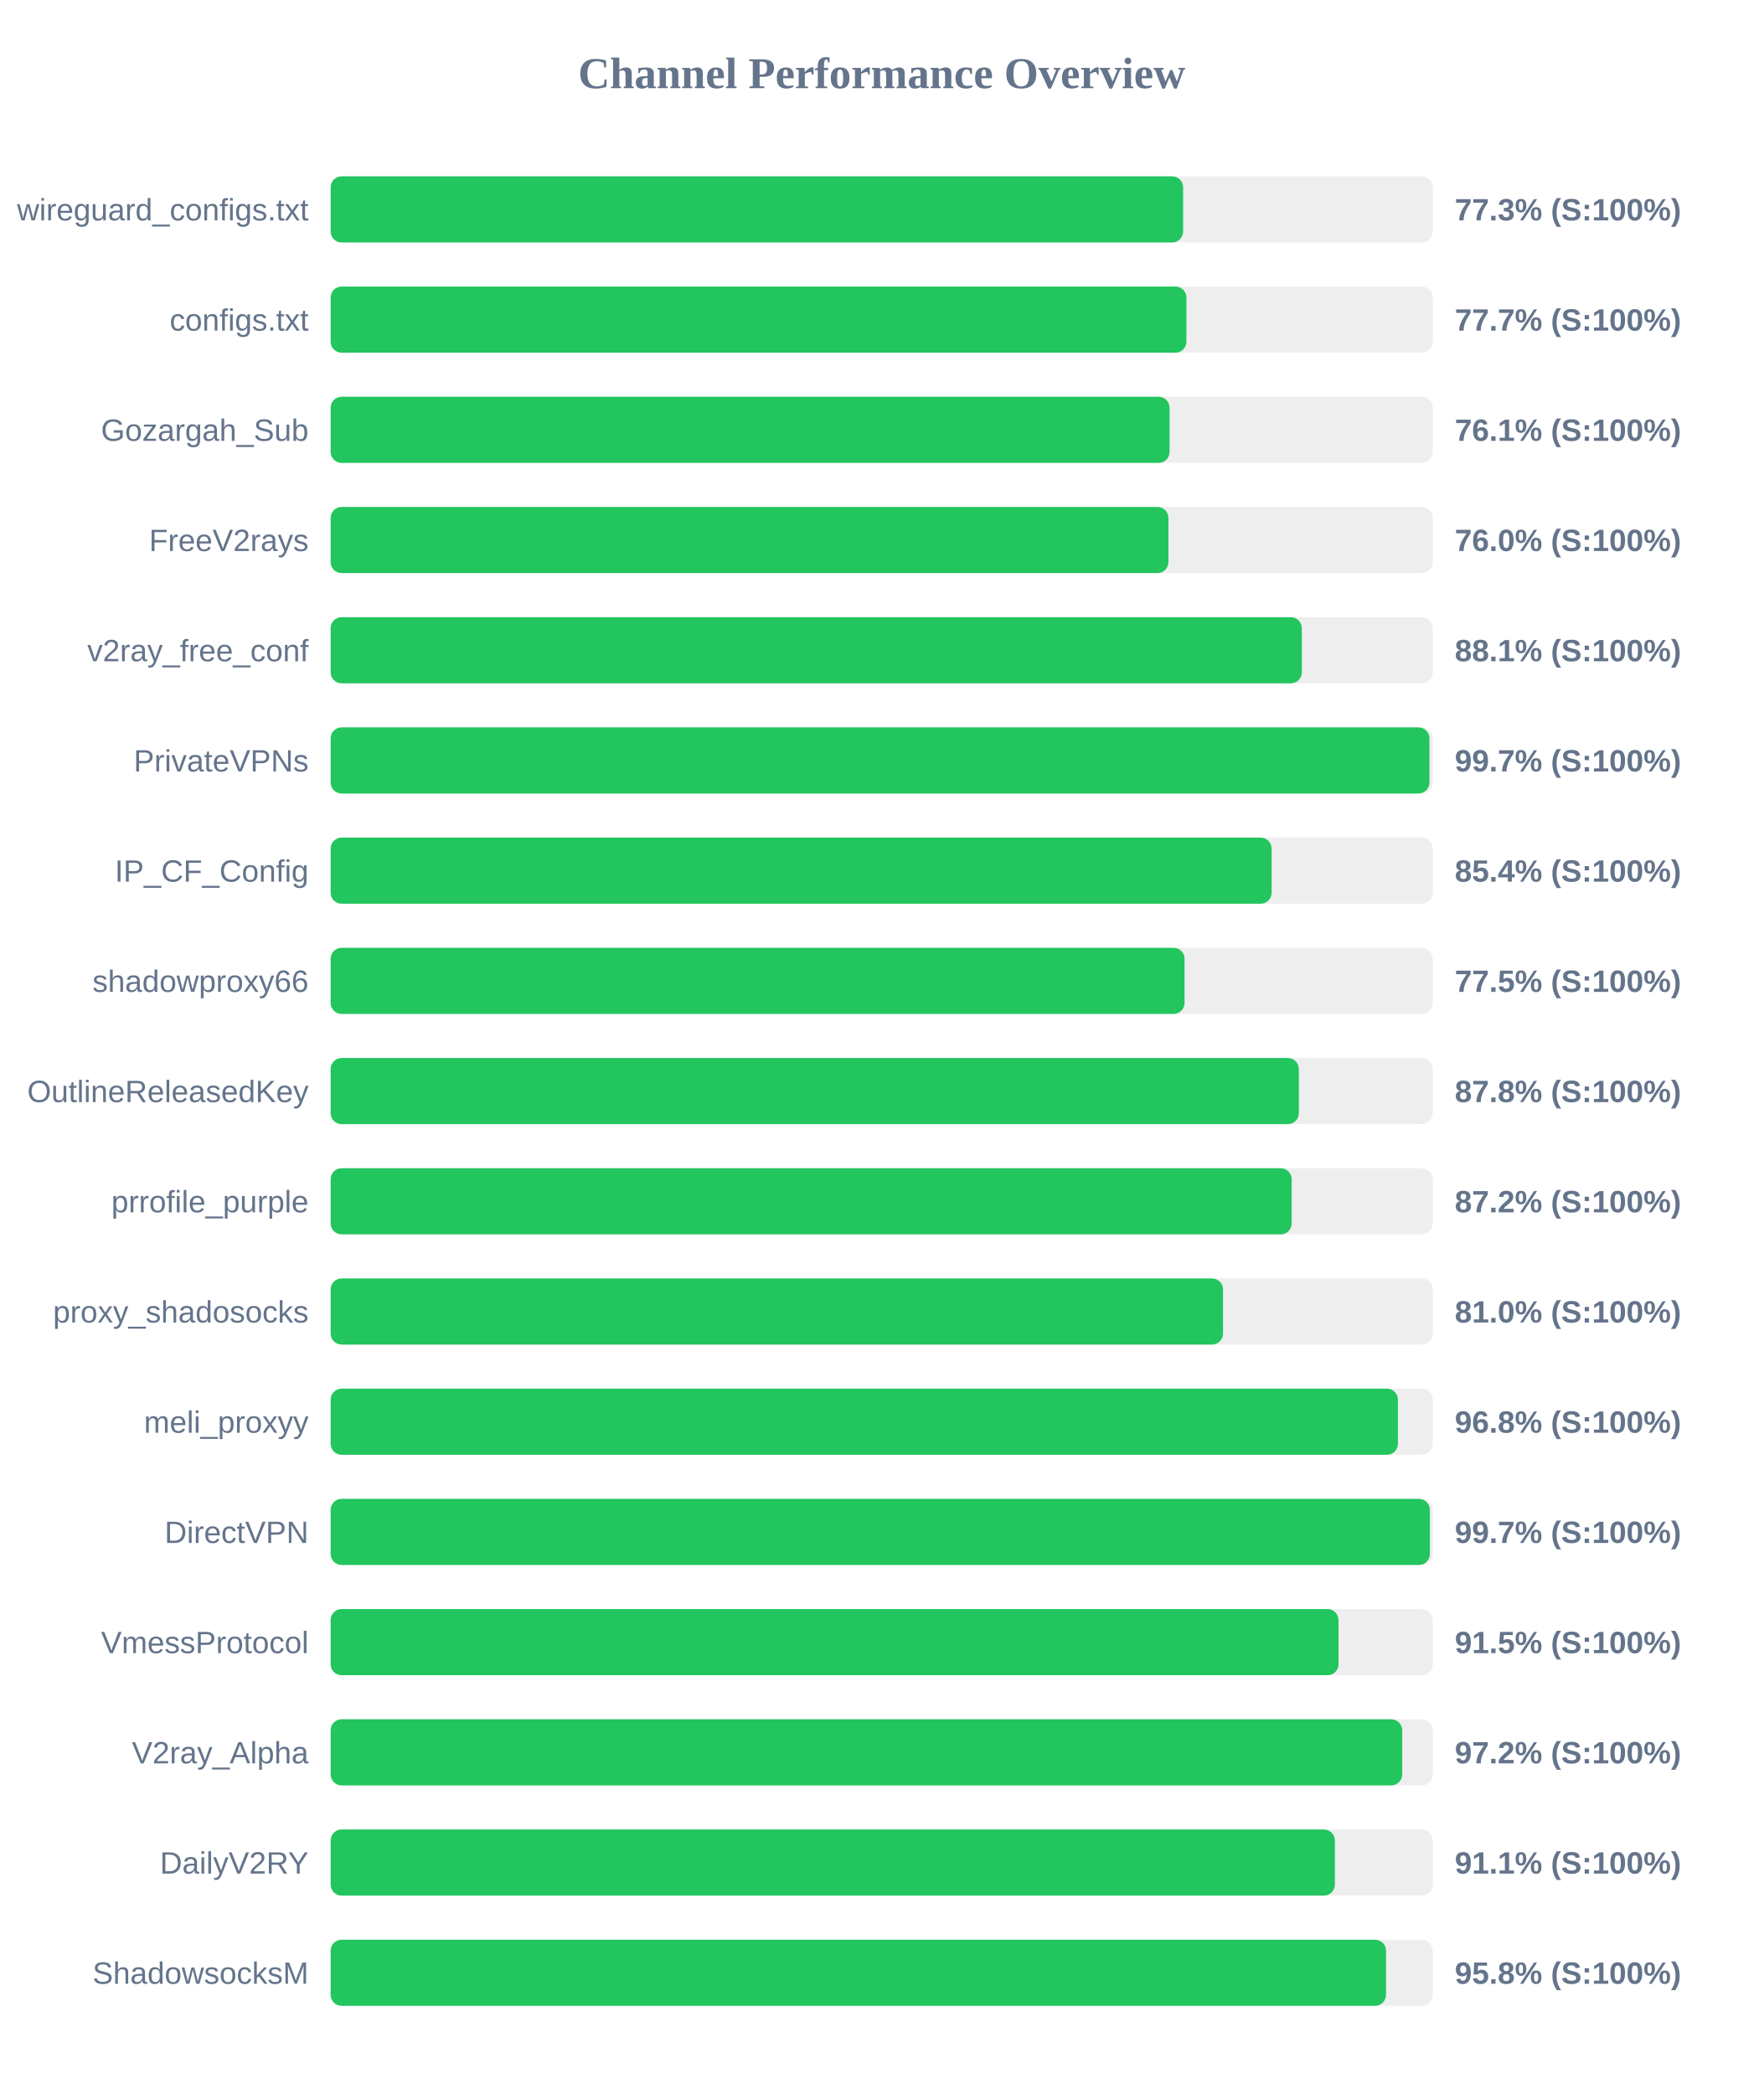
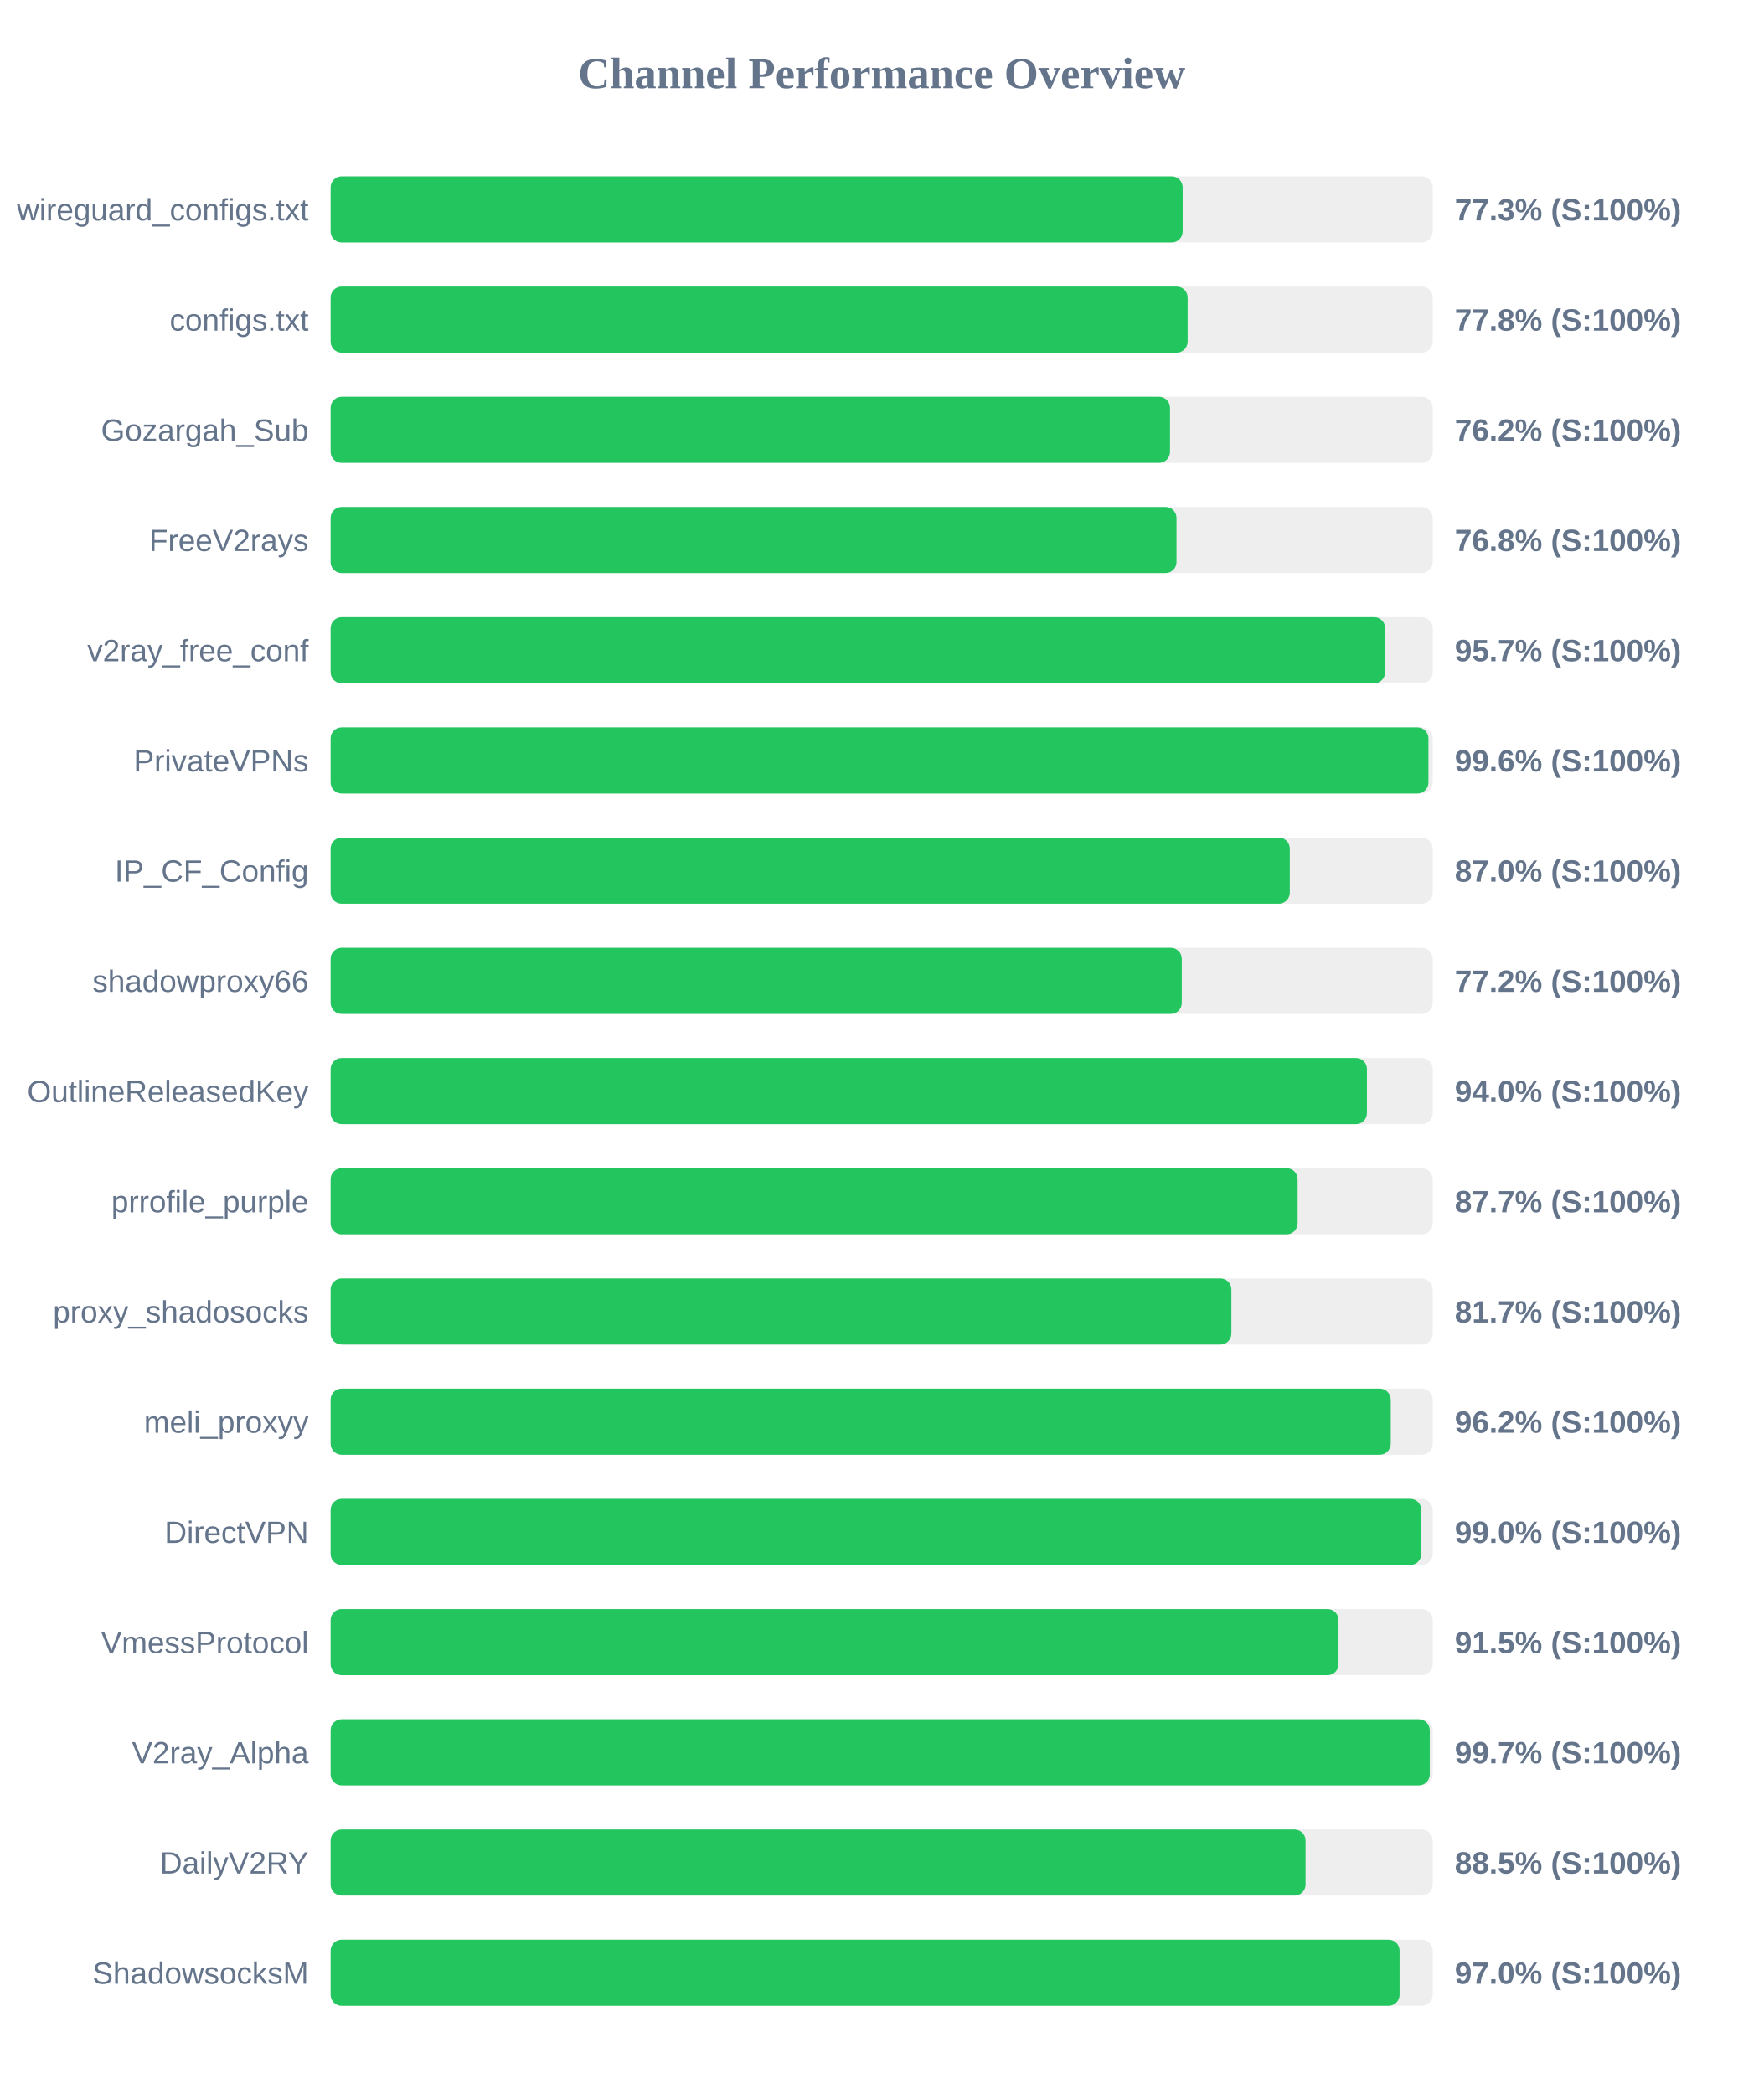
<svg xmlns="http://www.w3.org/2000/svg" width="800" height="950" version="1.1">
  <style>
        .row { font: 14px Arial; fill: #64748b; }
        .score { font: bold 14px Arial; fill: #64748b; }
    </style>
  <text x="400" y="40" text-anchor="middle" font-size="20px" font-weight="bold" fill="#64748b">Channel Performance Overview</text>
  <rect x="150" y="80" width="500" height="30" fill="#eee" rx="5" />
-   <rect x="150" y="80" width="386.75" height="30" fill="#22c55e" rx="5" />
+   <rect x="150" y="80" width="386.55" height="30" fill="#22c55e" rx="5" />
  <text x="140" y="100" text-anchor="end" class="row">wireguard_configs.txt</text>
  <text x="660" y="100" text-anchor="start" class="score">77.3% (S:100%)</text>
  <rect x="150" y="130" width="500" height="30" fill="#eee" rx="5" />
-   <rect x="150" y="130" width="388.25" height="30" fill="#22c55e" rx="5" />
+   <rect x="150" y="130" width="388.8" height="30" fill="#22c55e" rx="5" />
  <text x="140" y="150" text-anchor="end" class="row">configs.txt</text>
-   <text x="660" y="150" text-anchor="start" class="score">77.7% (S:100%)</text>
+   <text x="660" y="150" text-anchor="start" class="score">77.8% (S:100%)</text>
  <rect x="150" y="180" width="500" height="30" fill="#eee" rx="5" />
-   <rect x="150" y="180" width="380.6" height="30" fill="#22c55e" rx="5" />
+   <rect x="150" y="180" width="380.8" height="30" fill="#22c55e" rx="5" />
  <text x="140" y="200" text-anchor="end" class="row">Gozargah_Sub</text>
-   <text x="660" y="200" text-anchor="start" class="score">76.1% (S:100%)</text>
+   <text x="660" y="200" text-anchor="start" class="score">76.2% (S:100%)</text>
  <rect x="150" y="230" width="500" height="30" fill="#eee" rx="5" />
-   <rect x="150" y="230" width="380.1" height="30" fill="#22c55e" rx="5" />
+   <rect x="150" y="230" width="383.75" height="30" fill="#22c55e" rx="5" />
  <text x="140" y="250" text-anchor="end" class="row">FreeV2rays</text>
-   <text x="660" y="250" text-anchor="start" class="score">76.0% (S:100%)</text>
+   <text x="660" y="250" text-anchor="start" class="score">76.8% (S:100%)</text>
  <rect x="150" y="280" width="500" height="30" fill="#eee" rx="5" />
-   <rect x="150" y="280" width="440.6" height="30" fill="#22c55e" rx="5" />
+   <rect x="150" y="280" width="478.4" height="30" fill="#22c55e" rx="5" />
  <text x="140" y="300" text-anchor="end" class="row">v2ray_free_conf</text>
-   <text x="660" y="300" text-anchor="start" class="score">88.1% (S:100%)</text>
+   <text x="660" y="300" text-anchor="start" class="score">95.7% (S:100%)</text>
  <rect x="150" y="330" width="500" height="30" fill="#eee" rx="5" />
-   <rect x="150" y="330" width="498.5" height="30" fill="#22c55e" rx="5" />
+   <rect x="150" y="330" width="498.05" height="30" fill="#22c55e" rx="5" />
  <text x="140" y="350" text-anchor="end" class="row">PrivateVPNs</text>
-   <text x="660" y="350" text-anchor="start" class="score">99.7% (S:100%)</text>
+   <text x="660" y="350" text-anchor="start" class="score">99.6% (S:100%)</text>
  <rect x="150" y="380" width="500" height="30" fill="#eee" rx="5" />
-   <rect x="150" y="380" width="426.9" height="30" fill="#22c55e" rx="5" />
+   <rect x="150" y="380" width="435.15" height="30" fill="#22c55e" rx="5" />
  <text x="140" y="400" text-anchor="end" class="row">IP_CF_Config</text>
-   <text x="660" y="400" text-anchor="start" class="score">85.4% (S:100%)</text>
+   <text x="660" y="400" text-anchor="start" class="score">87.0% (S:100%)</text>
  <rect x="150" y="430" width="500" height="30" fill="#eee" rx="5" />
-   <rect x="150" y="430" width="387.4" height="30" fill="#22c55e" rx="5" />
+   <rect x="150" y="430" width="386.15" height="30" fill="#22c55e" rx="5" />
  <text x="140" y="450" text-anchor="end" class="row">shadowproxy66</text>
-   <text x="660" y="450" text-anchor="start" class="score">77.5% (S:100%)</text>
+   <text x="660" y="450" text-anchor="start" class="score">77.2% (S:100%)</text>
  <rect x="150" y="480" width="500" height="30" fill="#eee" rx="5" />
-   <rect x="150" y="480" width="439.25" height="30" fill="#22c55e" rx="5" />
+   <rect x="150" y="480" width="470.15" height="30" fill="#22c55e" rx="5" />
  <text x="140" y="500" text-anchor="end" class="row">OutlineReleasedKey</text>
-   <text x="660" y="500" text-anchor="start" class="score">87.8% (S:100%)</text>
+   <text x="660" y="500" text-anchor="start" class="score">94.0% (S:100%)</text>
  <rect x="150" y="530" width="500" height="30" fill="#eee" rx="5" />
-   <rect x="150" y="530" width="436.0" height="30" fill="#22c55e" rx="5" />
+   <rect x="150" y="530" width="438.7" height="30" fill="#22c55e" rx="5" />
  <text x="140" y="550" text-anchor="end" class="row">prrofile_purple</text>
-   <text x="660" y="550" text-anchor="start" class="score">87.2% (S:100%)</text>
+   <text x="660" y="550" text-anchor="start" class="score">87.7% (S:100%)</text>
  <rect x="150" y="580" width="500" height="30" fill="#eee" rx="5" />
-   <rect x="150" y="580" width="404.85" height="30" fill="#22c55e" rx="5" />
+   <rect x="150" y="580" width="408.65" height="30" fill="#22c55e" rx="5" />
  <text x="140" y="600" text-anchor="end" class="row">proxy_shadosocks</text>
-   <text x="660" y="600" text-anchor="start" class="score">81.0% (S:100%)</text>
+   <text x="660" y="600" text-anchor="start" class="score">81.7% (S:100%)</text>
  <rect x="150" y="630" width="500" height="30" fill="#eee" rx="5" />
-   <rect x="150" y="630" width="484.2" height="30" fill="#22c55e" rx="5" />
+   <rect x="150" y="630" width="480.95" height="30" fill="#22c55e" rx="5" />
  <text x="140" y="650" text-anchor="end" class="row">meli_proxyy</text>
-   <text x="660" y="650" text-anchor="start" class="score">96.8% (S:100%)</text>
+   <text x="660" y="650" text-anchor="start" class="score">96.2% (S:100%)</text>
  <rect x="150" y="680" width="500" height="30" fill="#eee" rx="5" />
-   <rect x="150" y="680" width="498.7" height="30" fill="#22c55e" rx="5" />
+   <rect x="150" y="680" width="494.8" height="30" fill="#22c55e" rx="5" />
  <text x="140" y="700" text-anchor="end" class="row">DirectVPN</text>
-   <text x="660" y="700" text-anchor="start" class="score">99.7% (S:100%)</text>
+   <text x="660" y="700" text-anchor="start" class="score">99.0% (S:100%)</text>
  <rect x="150" y="730" width="500" height="30" fill="#eee" rx="5" />
  <rect x="150" y="730" width="457.25" height="30" fill="#22c55e" rx="5" />
  <text x="140" y="750" text-anchor="end" class="row">VmessProtocol</text>
  <text x="660" y="750" text-anchor="start" class="score">91.5% (S:100%)</text>
  <rect x="150" y="780" width="500" height="30" fill="#eee" rx="5" />
-   <rect x="150" y="780" width="486.15" height="30" fill="#22c55e" rx="5" />
+   <rect x="150" y="780" width="498.65" height="30" fill="#22c55e" rx="5" />
  <text x="140" y="800" text-anchor="end" class="row">V2ray_Alpha</text>
-   <text x="660" y="800" text-anchor="start" class="score">97.2% (S:100%)</text>
+   <text x="660" y="800" text-anchor="start" class="score">99.7% (S:100%)</text>
  <rect x="150" y="830" width="500" height="30" fill="#eee" rx="5" />
-   <rect x="150" y="830" width="455.6" height="30" fill="#22c55e" rx="5" />
+   <rect x="150" y="830" width="442.3" height="30" fill="#22c55e" rx="5" />
  <text x="140" y="850" text-anchor="end" class="row">DailyV2RY</text>
-   <text x="660" y="850" text-anchor="start" class="score">91.1% (S:100%)</text>
+   <text x="660" y="850" text-anchor="start" class="score">88.5% (S:100%)</text>
  <rect x="150" y="880" width="500" height="30" fill="#eee" rx="5" />
-   <rect x="150" y="880" width="478.8" height="30" fill="#22c55e" rx="5" />
+   <rect x="150" y="880" width="484.95" height="30" fill="#22c55e" rx="5" />
  <text x="140" y="900" text-anchor="end" class="row">ShadowsocksM</text>
-   <text x="660" y="900" text-anchor="start" class="score">95.8% (S:100%)</text>
+   <text x="660" y="900" text-anchor="start" class="score">97.0% (S:100%)</text>
</svg>
